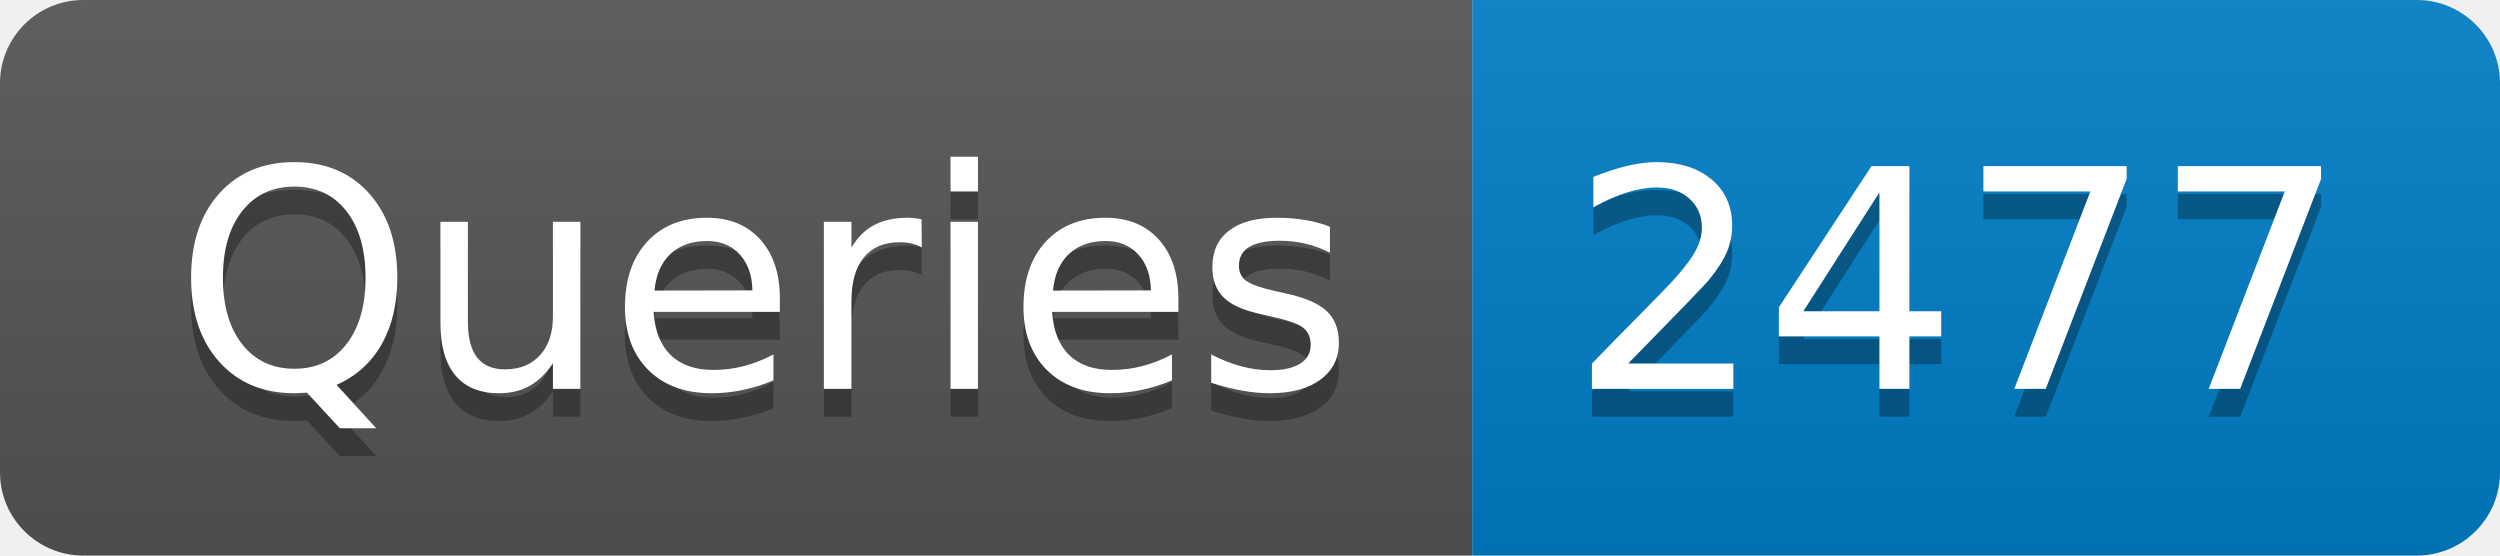
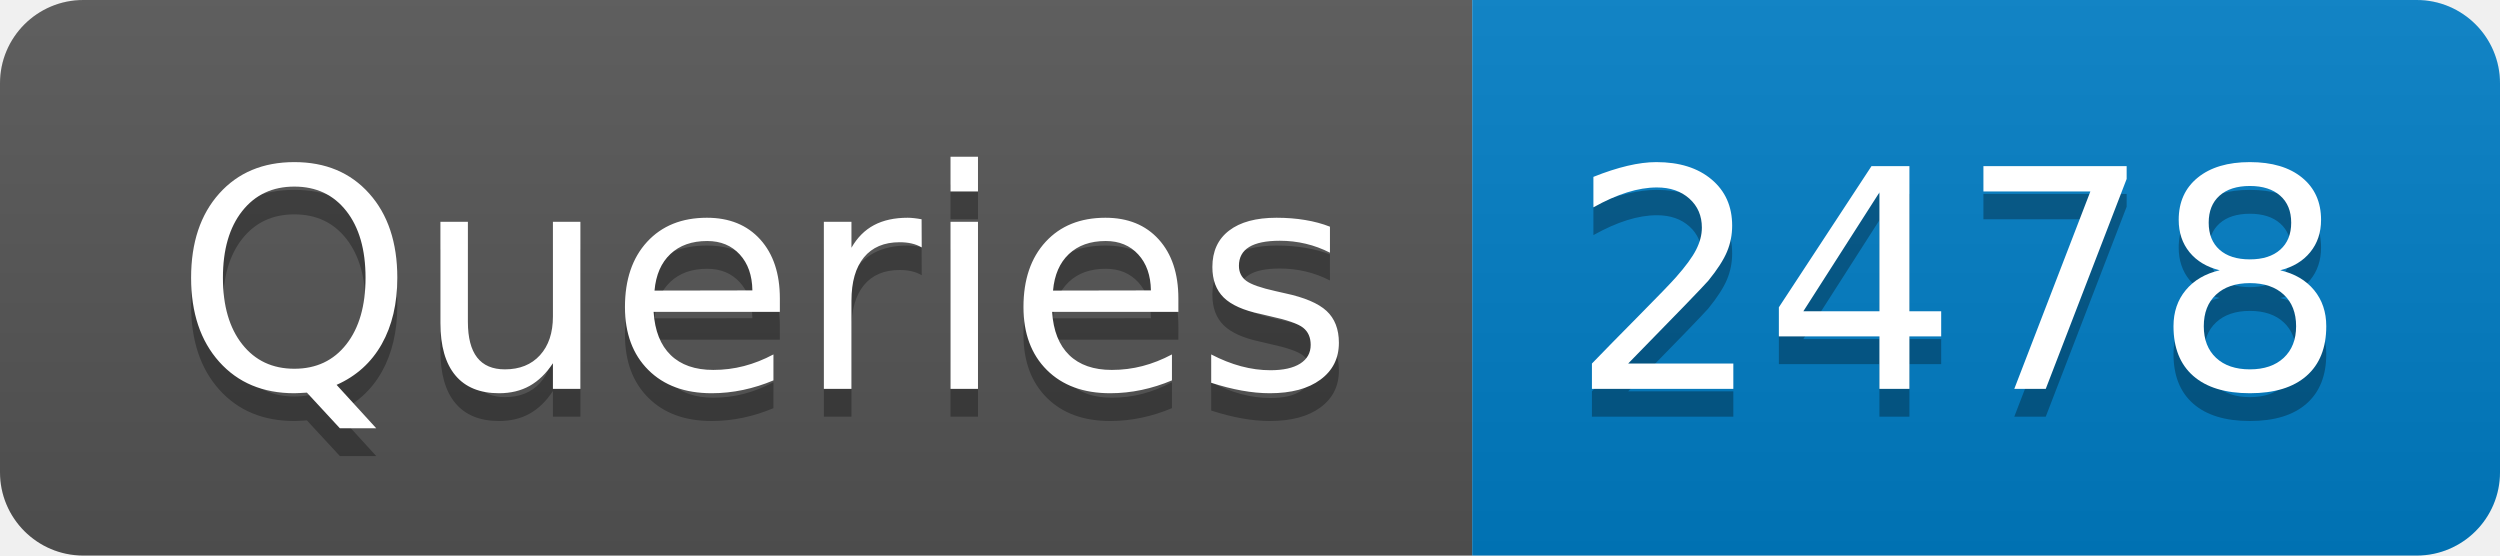
- <svg xmlns="http://www.w3.org/2000/svg" width="90" height="20" role="img" aria-label="Queries: 2477">
+ <svg xmlns="http://www.w3.org/2000/svg" width="90" height="20" role="img" aria-label="Queries: 2478">
  <linearGradient id="s" x2="0" y2="100%">
    <stop offset="0" stop-color="#bbb" stop-opacity=".1" />
    <stop offset="1" stop-opacity=".1" />
  </linearGradient>
  <clipPath id="r">
    <rect width="90" height="20" rx="3" fill="#fff" />
  </clipPath>
  <g clip-path="url(#r)">
    <rect width="53" height="20" fill="#555" />
    <rect x="53" width="37" height="20" fill="#007ec6" />
    <rect width="90" height="20" fill="url(#s)" />
  </g>
  <g fill="#fff" text-anchor="middle" font-family="Verdana,Geneva,DejaVu Sans,sans-serif" text-rendering="geometricPrecision" font-size="110">
    <text aria-hidden="true" x="275" y="150" fill="#010101" fill-opacity=".3" transform="scale(.1)" textLength="430">Queries</text>
    <text x="275" y="140" transform="scale(.1)" fill="#fff" textLength="430">Queries</text>
-     <text aria-hidden="true" x="705" y="150" fill="#010101" fill-opacity=".3" transform="scale(.1)" textLength="270">2477</text>
-     <text x="705" y="140" transform="scale(.1)" fill="#fff" textLength="270">2477</text>
+     <text aria-hidden="true" x="705" y="150" fill="#010101" fill-opacity=".3" transform="scale(.1)" textLength="270">2478</text>
+     <text x="705" y="140" transform="scale(.1)" fill="#fff" textLength="270">2478</text>
  </g>
</svg>
